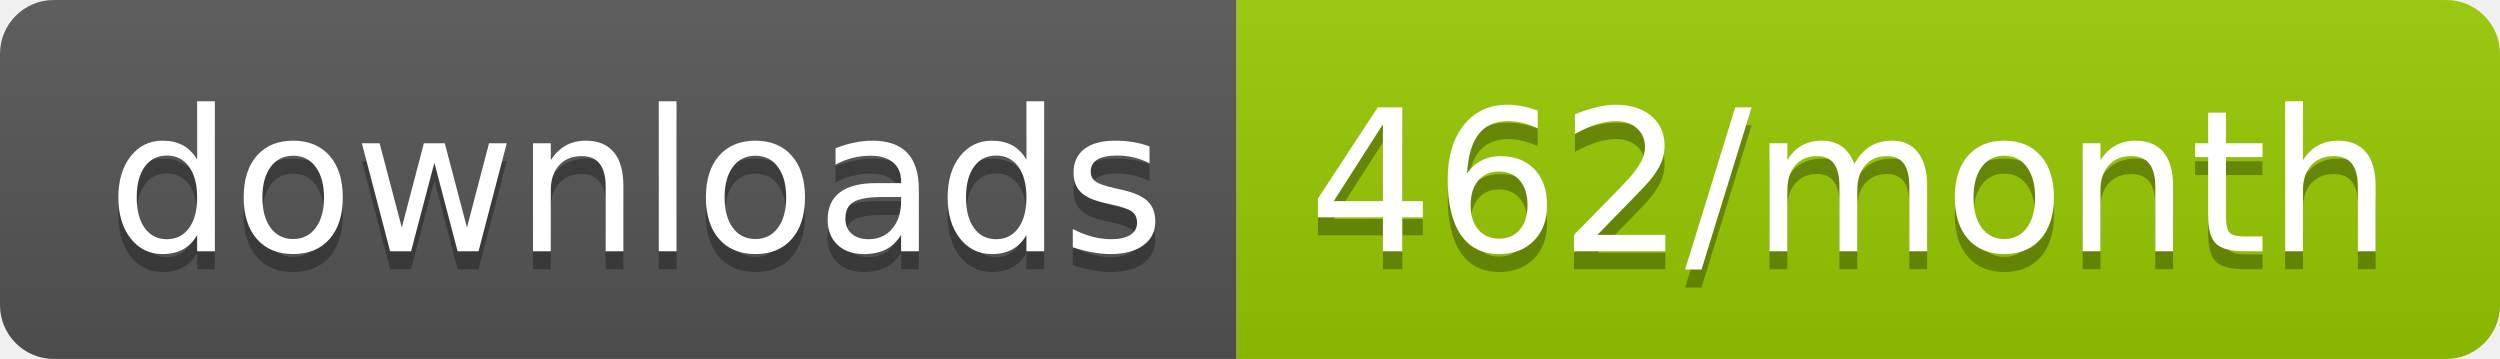
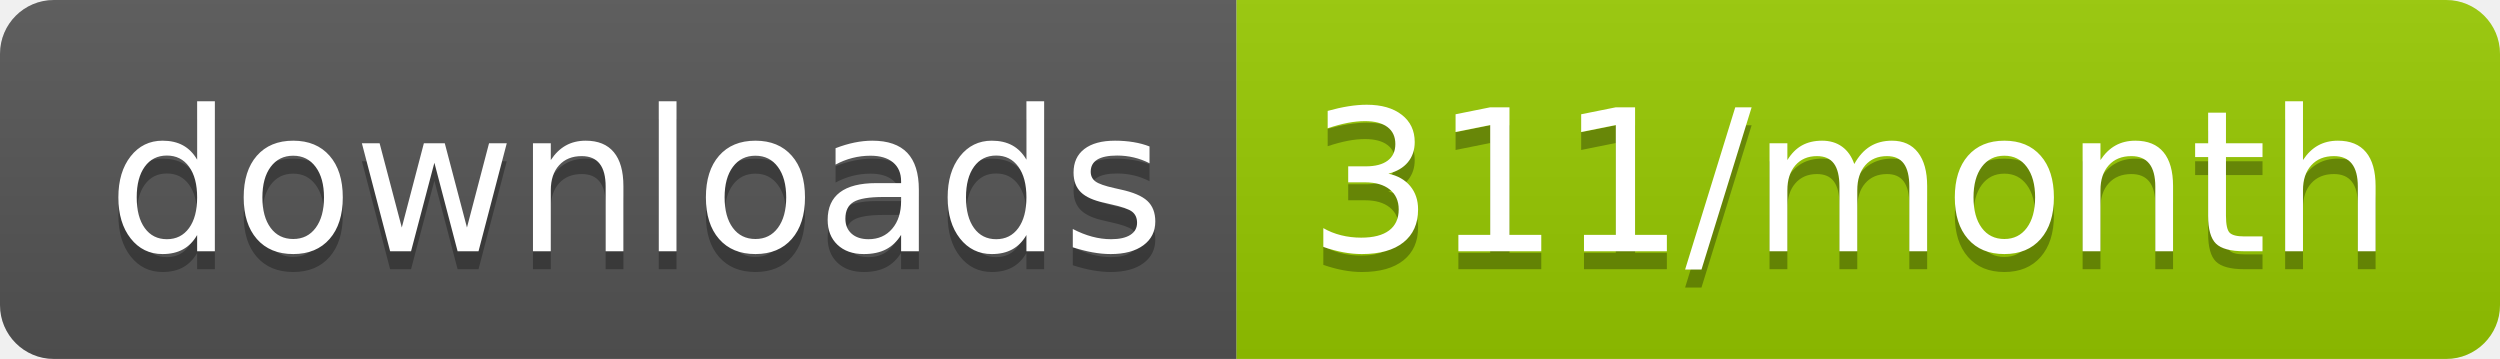
<svg xmlns="http://www.w3.org/2000/svg" width="139.3" height="20">
  <linearGradient id="smooth" x2="0" y2="100%">
    <stop offset="0" stop-color="#bbb" stop-opacity=".1" />
    <stop offset="1" stop-opacity=".1" />
  </linearGradient>
  <clipPath id="round">
    <rect width="139.3" height="20" rx="3" fill="#fff" />
  </clipPath>
  <g clip-path="url(#round)">
    <rect width="68.9" height="20" fill="#555" />
    <rect x="68.9" width="70.4" height="20" fill="#97CA00" />
    <rect width="139.3" height="20" fill="url(#smooth)" />
  </g>
  <g fill="#fff" text-anchor="middle" font-family="DejaVu Sans,Verdana,Geneva,sans-serif" font-size="110">
    <text x="354.5" y="150" fill="#010101" fill-opacity=".3" transform="scale(0.1)" textLength="589.0" lengthAdjust="spacing">downloads</text>
    <text x="354.5" y="140" transform="scale(0.1)" textLength="589.0" lengthAdjust="spacing">downloads</text>
-     <text x="1031.0" y="150" fill="#010101" fill-opacity=".3" transform="scale(0.1)" textLength="604.0" lengthAdjust="spacing">462/month</text>
-     <text x="1031.0" y="140" transform="scale(0.1)" textLength="604.0" lengthAdjust="spacing">462/month</text>
+     <text x="1031.0" y="150" fill="#010101" fill-opacity=".3" transform="scale(0.1)" textLength="604.0" lengthAdjust="spacing">311/month</text>
+     <text x="1031.0" y="140" transform="scale(0.1)" textLength="604.0" lengthAdjust="spacing">311/month</text>
  </g>
</svg>
